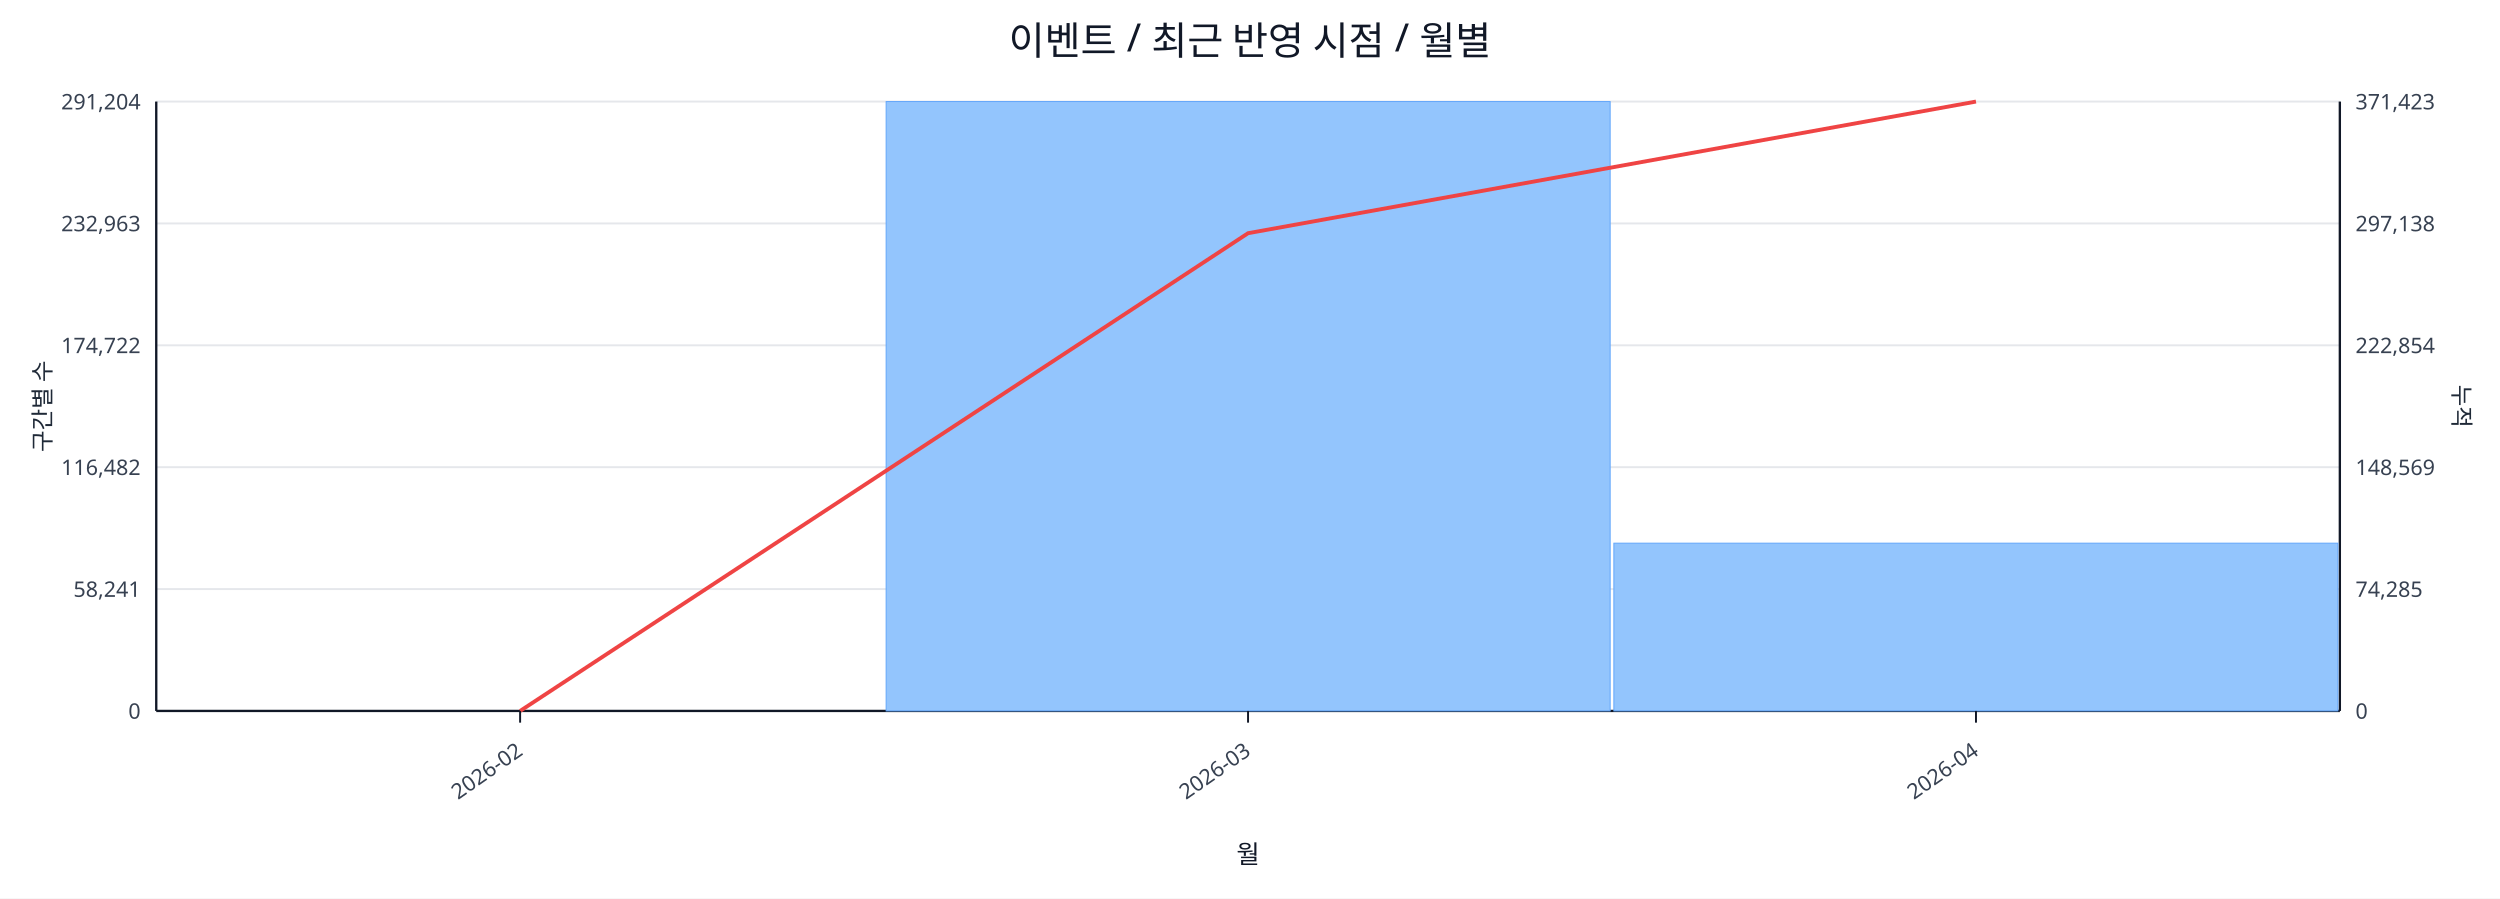
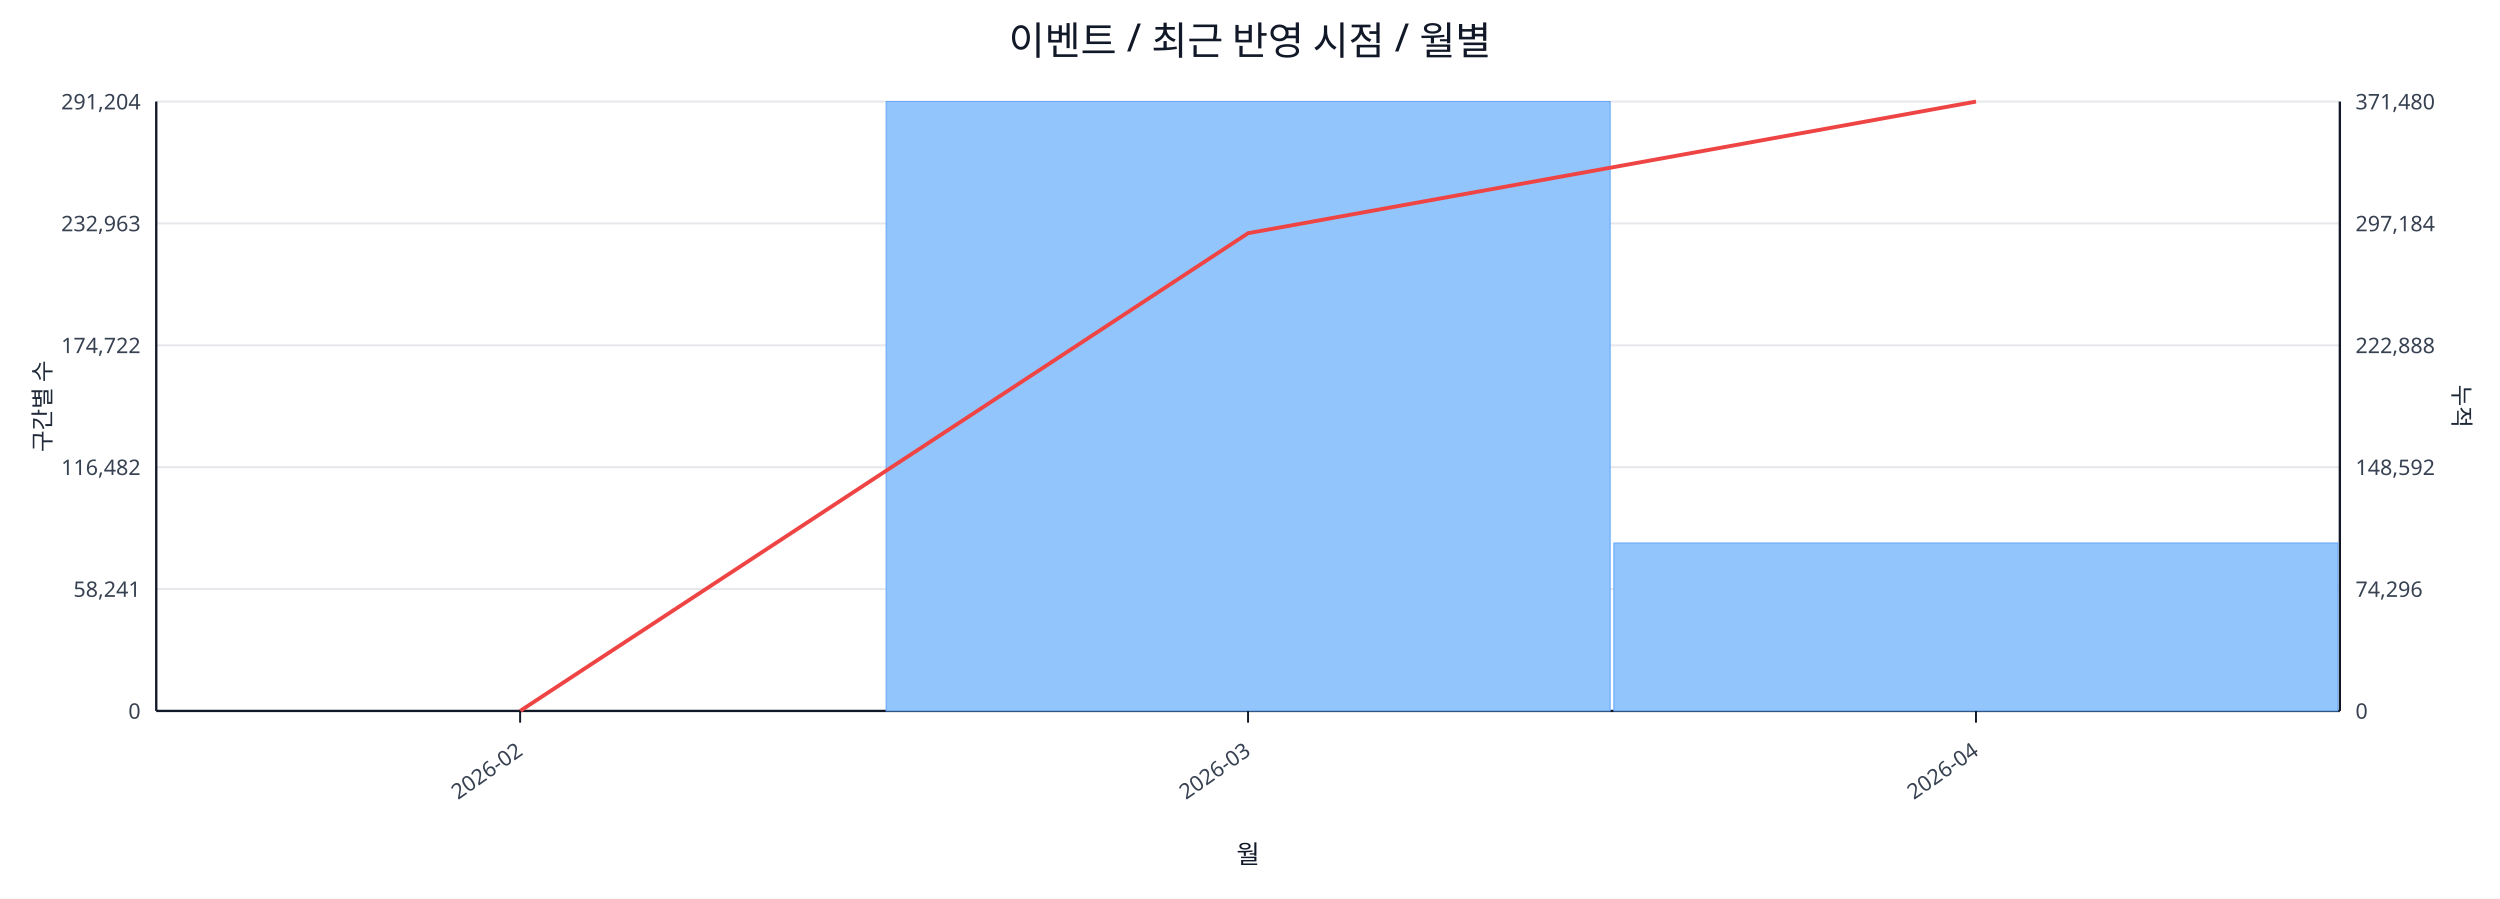
<svg xmlns="http://www.w3.org/2000/svg" width="1280" height="460" viewBox="0 0 1280 460">
  <rect x="0" y="0" width="100%" height="100%" fill="#ffffff" />
  <text x="640.0" y="28" font-size="20" text-anchor="middle" font-family="sans-serif" fill="#111827">이벤트 / 최근 반영 시점 / 월별</text>
  <line x1="80.0" y1="52.0" x2="1198.0" y2="52.0" stroke="#e5e7eb" stroke-width="1" />
  <text x="72.0" y="56.0" font-size="11" text-anchor="end" font-family="sans-serif" fill="#374151">291,204</text>
-   <text x="1206.0" y="56.0" font-size="11" text-anchor="start" font-family="sans-serif" fill="#374151">371,423</text>
+   <text x="1206.0" y="56.0" font-size="11" text-anchor="start" font-family="sans-serif" fill="#374151">371,480</text>
  <line x1="80.0" y1="114.4" x2="1198.0" y2="114.4" stroke="#e5e7eb" stroke-width="1" />
  <text x="72.0" y="118.4" font-size="11" text-anchor="end" font-family="sans-serif" fill="#374151">232,963</text>
-   <text x="1206.0" y="118.4" font-size="11" text-anchor="start" font-family="sans-serif" fill="#374151">297,138</text>
+   <text x="1206.0" y="118.4" font-size="11" text-anchor="start" font-family="sans-serif" fill="#374151">297,184</text>
  <line x1="80.0" y1="176.8" x2="1198.0" y2="176.8" stroke="#e5e7eb" stroke-width="1" />
  <text x="72.0" y="180.8" font-size="11" text-anchor="end" font-family="sans-serif" fill="#374151">174,722</text>
-   <text x="1206.0" y="180.8" font-size="11" text-anchor="start" font-family="sans-serif" fill="#374151">222,854</text>
+   <text x="1206.0" y="180.8" font-size="11" text-anchor="start" font-family="sans-serif" fill="#374151">222,888</text>
  <line x1="80.0" y1="239.2" x2="1198.0" y2="239.2" stroke="#e5e7eb" stroke-width="1" />
  <text x="72.0" y="243.2" font-size="11" text-anchor="end" font-family="sans-serif" fill="#374151">116,482</text>
-   <text x="1206.0" y="243.2" font-size="11" text-anchor="start" font-family="sans-serif" fill="#374151">148,569</text>
+   <text x="1206.0" y="243.2" font-size="11" text-anchor="start" font-family="sans-serif" fill="#374151">148,592</text>
  <line x1="80.0" y1="301.6" x2="1198.0" y2="301.6" stroke="#e5e7eb" stroke-width="1" />
  <text x="72.0" y="305.6" font-size="11" text-anchor="end" font-family="sans-serif" fill="#374151">58,241</text>
-   <text x="1206.0" y="305.6" font-size="11" text-anchor="start" font-family="sans-serif" fill="#374151">74,285</text>
+   <text x="1206.0" y="305.6" font-size="11" text-anchor="start" font-family="sans-serif" fill="#374151">74,296</text>
  <line x1="80.0" y1="364.0" x2="1198.0" y2="364.0" stroke="#e5e7eb" stroke-width="1" />
  <text x="72.0" y="368.0" font-size="11" text-anchor="end" font-family="sans-serif" fill="#374151">0</text>
  <text x="1206.0" y="368.0" font-size="11" text-anchor="start" font-family="sans-serif" fill="#374151">0</text>
  <line x1="80.0" y1="364.0" x2="1198.0" y2="364.0" stroke="#111827" stroke-width="1.2" />
  <line x1="80.0" y1="52.0" x2="80.0" y2="364.0" stroke="#111827" stroke-width="1.2" />
  <line x1="1198.0" y1="52.0" x2="1198.0" y2="364.0" stroke="#111827" stroke-width="1.2" />
  <rect x="81.0" y="364.0" width="370.7" height="0.0" fill="#93c5fd" stroke="#60a5fa" stroke-width="0.5" />
  <rect x="453.7" y="52.0" width="370.7" height="312.0" fill="#93c5fd" stroke="#60a5fa" stroke-width="0.5" />
-   <rect x="826.3" y="278.1" width="370.7" height="85.9" fill="#93c5fd" stroke="#60a5fa" stroke-width="0.5" />
+   <rect x="826.3" y="278.0" width="370.7" height="86.0" fill="#93c5fd" stroke="#60a5fa" stroke-width="0.5" />
  <polyline fill="none" stroke="#ef4444" stroke-width="2" points="266.3,364.0 639.0,119.4 1011.7,52.0" />
  <line x1="266.3" y1="364.0" x2="266.3" y2="370.0" stroke="#111827" stroke-width="1" />
  <text x="268.3" y="386.0" font-size="11" text-anchor="end" transform="rotate(-35 268.3 386.0)" font-family="sans-serif" fill="#374151">2026-02</text>
  <line x1="639.0" y1="364.0" x2="639.0" y2="370.0" stroke="#111827" stroke-width="1" />
  <text x="641.0" y="386.0" font-size="11" text-anchor="end" transform="rotate(-35 641.0 386.0)" font-family="sans-serif" fill="#374151">2026-03</text>
  <line x1="1011.7" y1="364.0" x2="1011.7" y2="370.0" stroke="#111827" stroke-width="1" />
  <text x="1013.7" y="386.0" font-size="11" text-anchor="end" transform="rotate(-35 1013.7 386.0)" font-family="sans-serif" fill="#374151">2026-04</text>
  <text x="26" y="208.0" font-size="12" transform="rotate(-90 26 208.0)" text-anchor="middle" font-family="sans-serif" fill="#1f2937">구간별 수</text>
  <text x="1256.0" y="208.0" font-size="12" transform="rotate(90 1256.0 208.0)" text-anchor="middle" font-family="sans-serif" fill="#1f2937">누적</text>
  <text x="639.0" y="442.0" font-size="13" text-anchor="middle" font-family="sans-serif" fill="#111827">월</text>
</svg>
